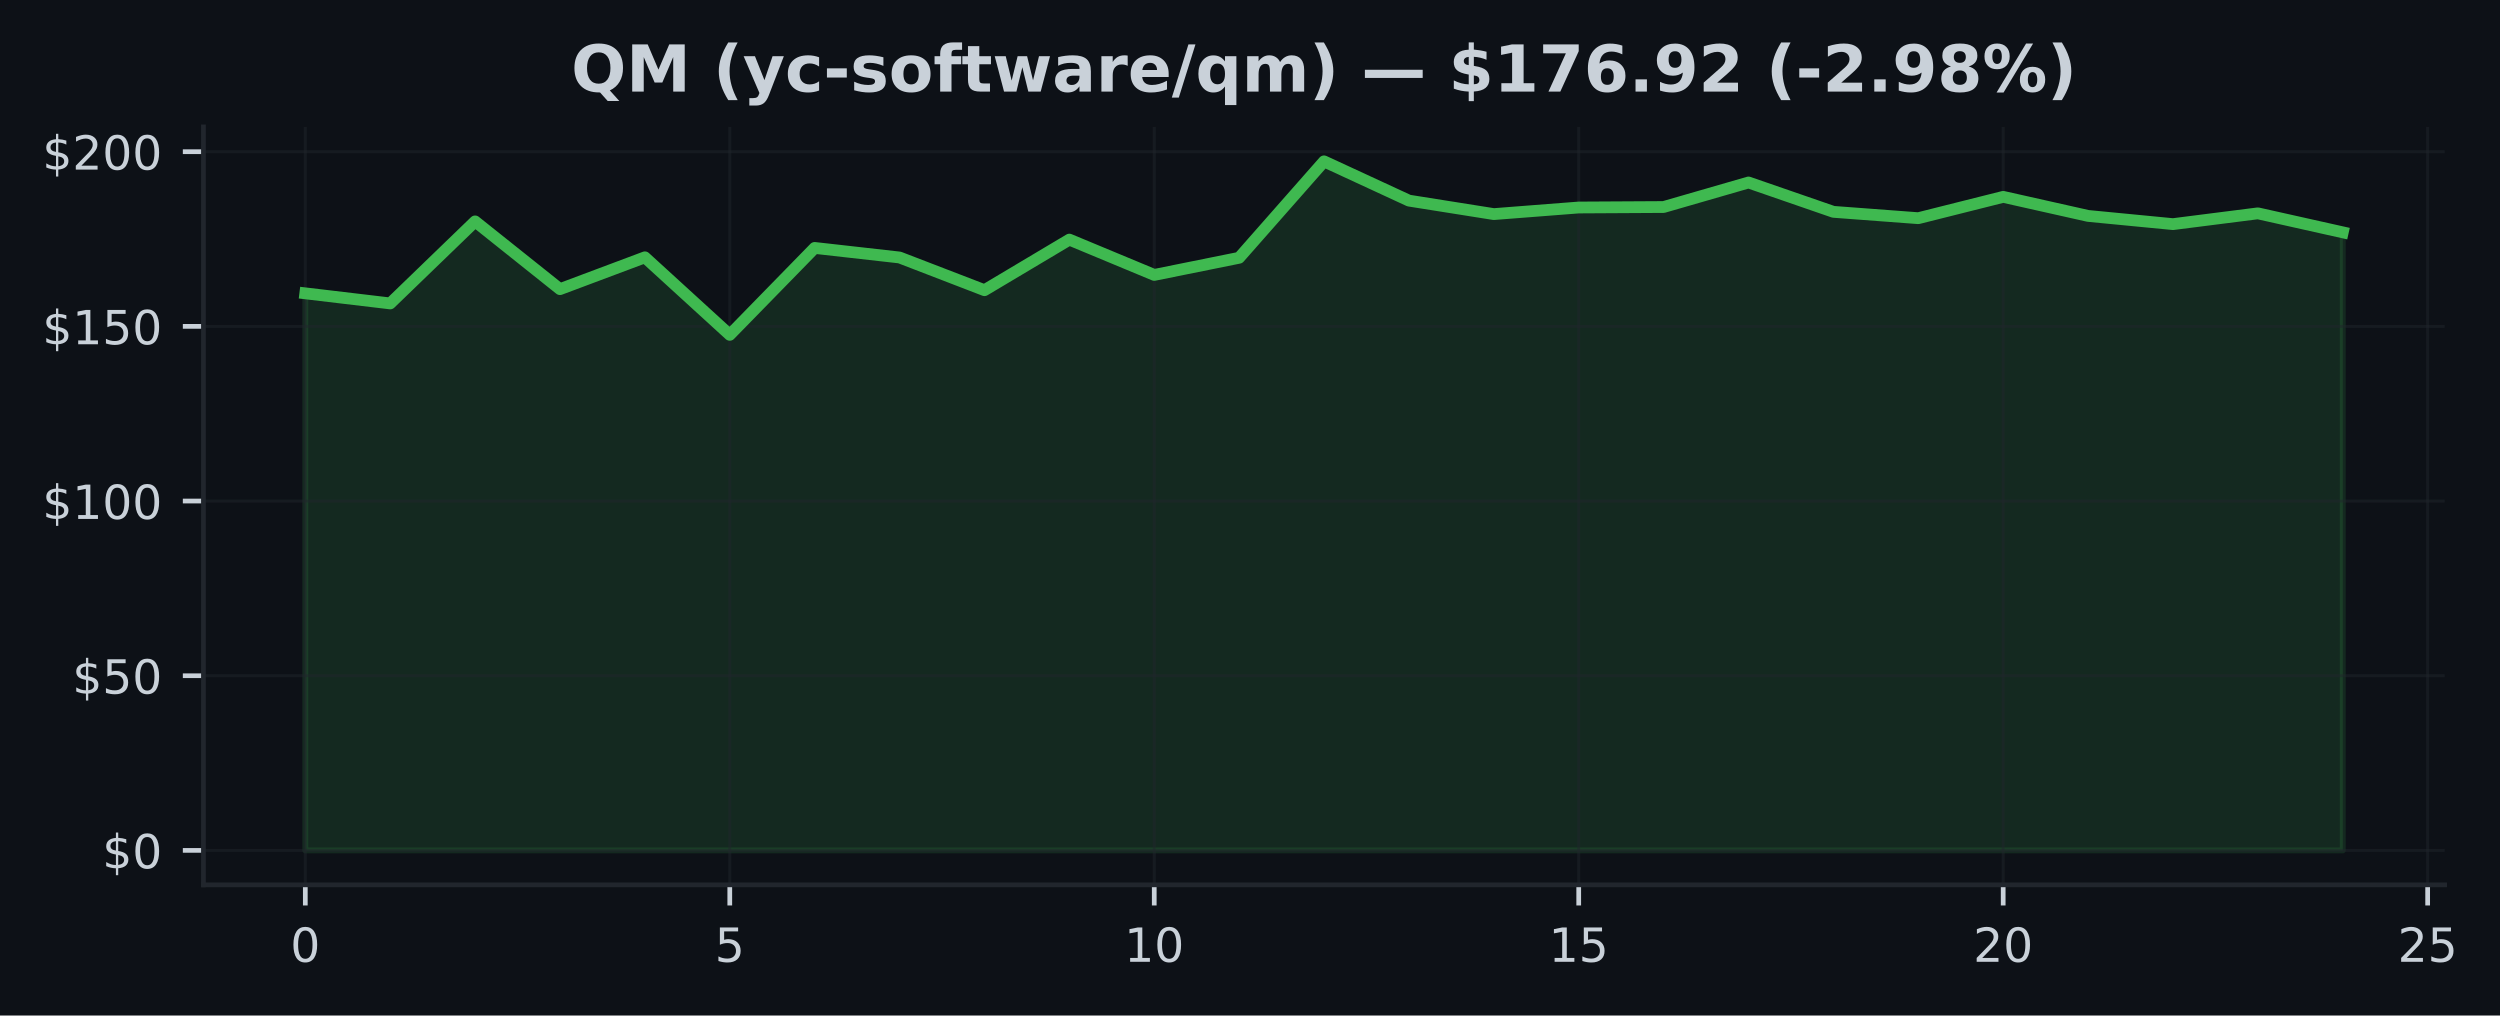
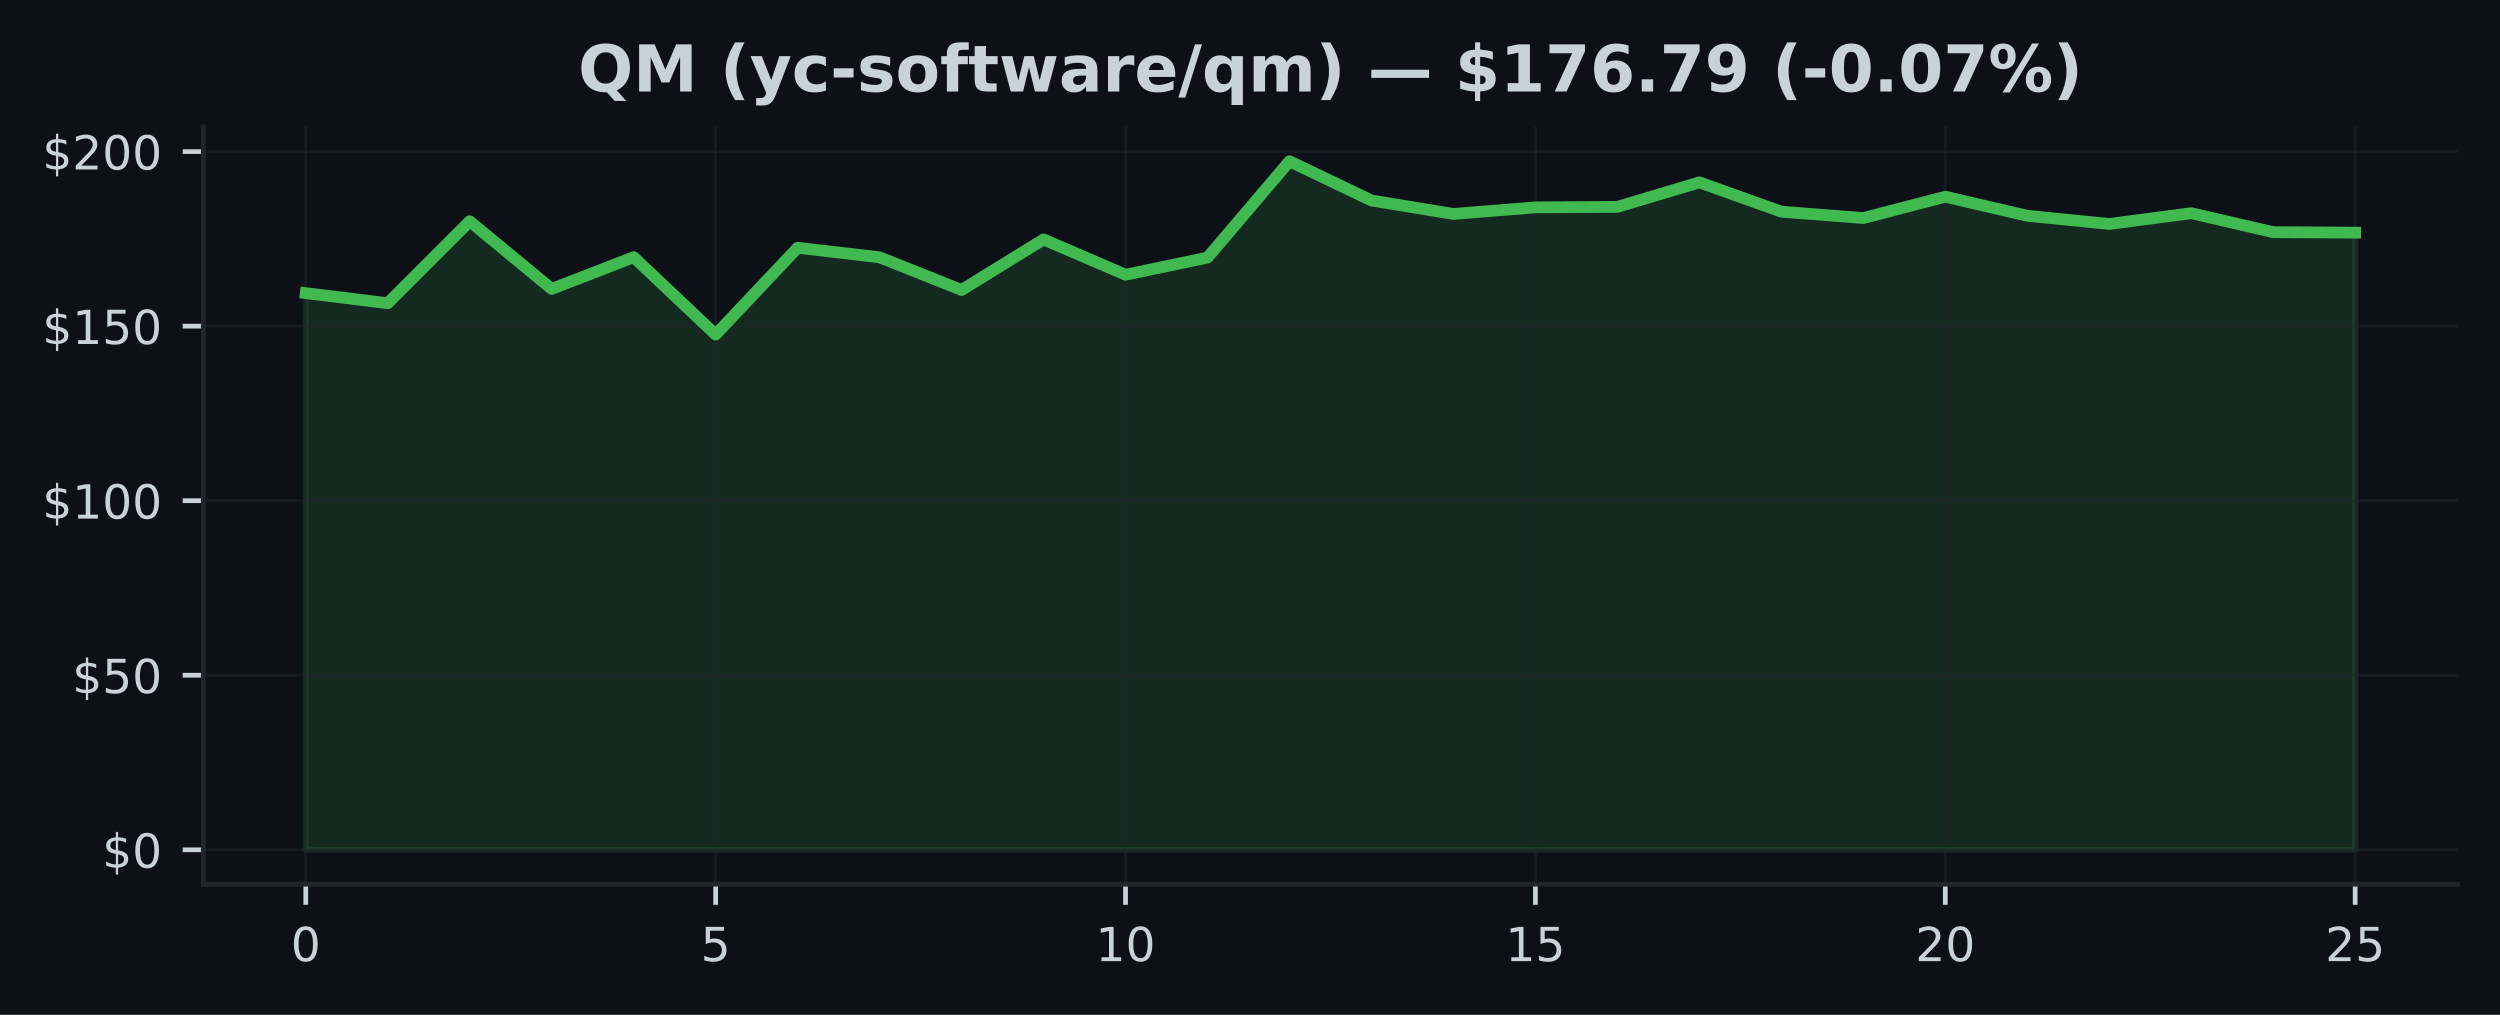
- <svg xmlns="http://www.w3.org/2000/svg" xmlns:xlink="http://www.w3.org/1999/xlink" width="424.702pt" height="172.518pt" viewBox="0 0 424.702 172.518" version="1.1">
+ <svg xmlns="http://www.w3.org/2000/svg" xmlns:xlink="http://www.w3.org/1999/xlink" width="425pt" height="172.518pt" viewBox="0 0 425 172.518" version="1.1">
  <defs>
    <style type="text/css">*{stroke-linejoin: round; stroke-linecap: butt}</style>
  </defs>
  <g id="figure_1">
    <g id="patch_1">
-       <path d="M 0 172.518  L 424.702 172.518  L 424.702 0  L 0 0  z " style="fill: #0d1117" />
+       <path d="M 0 172.518  L 425 172.518  L 425 0  L 0 0  z " style="fill: #0d1117" />
    </g>
    <g id="axes_1">
      <g id="patch_2">
-         <path d="M 34.56 150.318  L 415.296 150.318  L 415.296 21.558  L 34.56 21.558  z " style="fill: #0d1117" />
+         <path d="M 34.56 150.318  L 417.8 150.318  L 417.8 21.558  L 34.56 21.558  z " style="fill: #0d1117" />
      </g>
      <g id="FillBetweenPolyCollection_1">
        <defs>
-           <path id="m75e918661e" d="M 51.866 -28.053  L 51.866 -122.686  L 66.288 -120.971  L 80.71 -134.906  L 95.132 -123.398  L 109.554 -128.805  L 123.975 -115.636  L 138.397 -130.401  L 152.819 -128.775  L 167.241 -123.22  L 181.663 -131.814  L 196.085 -125.814  L 210.506 -128.728  L 224.928 -145.107  L 239.35 -138.437  L 253.772 -136.146  L 268.194 -137.268  L 282.616 -137.351  L 297.037 -141.517  L 311.459 -136.532  L 325.881 -135.452  L 340.303 -139.078  L 354.725 -135.837  L 369.147 -134.443  L 383.568 -136.277  L 397.99 -133.048  L 397.99 -28.053  L 397.99 -28.053  L 383.568 -28.053  L 369.147 -28.053  L 354.725 -28.053  L 340.303 -28.053  L 325.881 -28.053  L 311.459 -28.053  L 297.037 -28.053  L 282.616 -28.053  L 268.194 -28.053  L 253.772 -28.053  L 239.35 -28.053  L 224.928 -28.053  L 210.506 -28.053  L 196.085 -28.053  L 181.663 -28.053  L 167.241 -28.053  L 152.819 -28.053  L 138.397 -28.053  L 123.975 -28.053  L 109.554 -28.053  L 95.132 -28.053  L 80.71 -28.053  L 66.288 -28.053  L 51.866 -28.053  z " style="stroke: #3fb950; stroke-opacity: 0.15" />
+           <path id="m749d98a320" d="M 51.98 -28.053  L 51.98 -122.686  L 65.916 -120.971  L 79.852 -134.906  L 93.788 -123.398  L 107.724 -128.805  L 121.66 -115.636  L 135.596 -130.401  L 149.532 -128.775  L 163.468 -123.22  L 177.404 -131.814  L 191.34 -125.814  L 205.276 -128.728  L 219.212 -145.107  L 233.148 -138.437  L 247.084 -136.146  L 261.02 -137.268  L 274.956 -137.351  L 288.892 -141.517  L 302.828 -136.532  L 316.764 -135.452  L 330.7 -139.078  L 344.636 -135.837  L 358.572 -134.443  L 372.508 -136.277  L 386.444 -133.048  L 400.38 -132.971  L 400.38 -28.053  L 400.38 -28.053  L 386.444 -28.053  L 372.508 -28.053  L 358.572 -28.053  L 344.636 -28.053  L 330.7 -28.053  L 316.764 -28.053  L 302.828 -28.053  L 288.892 -28.053  L 274.956 -28.053  L 261.02 -28.053  L 247.084 -28.053  L 233.148 -28.053  L 219.212 -28.053  L 205.276 -28.053  L 191.34 -28.053  L 177.404 -28.053  L 163.468 -28.053  L 149.532 -28.053  L 135.596 -28.053  L 121.66 -28.053  L 107.724 -28.053  L 93.788 -28.053  L 79.852 -28.053  L 65.916 -28.053  L 51.98 -28.053  z " style="stroke: #3fb950; stroke-opacity: 0.15" />
        </defs>
-         <g clip-path="url(#p416bddcd33)">
-           <use xlink:href="#m75e918661e" x="0" y="172.518" style="fill: #3fb950; fill-opacity: 0.15; stroke: #3fb950; stroke-opacity: 0.15" />
+         <g clip-path="url(#p689648382c)">
+           <use xlink:href="#m749d98a320" x="0" y="172.518" style="fill: #3fb950; fill-opacity: 0.15; stroke: #3fb950; stroke-opacity: 0.15" />
        </g>
      </g>
      <g id="matplotlib.axis_1">
        <g id="xtick_1">
          <g id="line2d_1">
-             <path d="M 51.866 150.318  L 51.866 21.558  " clip-path="url(#p416bddcd33)" style="fill: none; stroke: #21262d; stroke-opacity: 0.5; stroke-width: 0.5; stroke-linecap: square" />
+             <path d="M 51.98 150.318  L 51.98 21.558  " clip-path="url(#p689648382c)" style="fill: none; stroke: #21262d; stroke-opacity: 0.5; stroke-width: 0.5; stroke-linecap: square" />
          </g>
          <g id="line2d_2">
            <defs>
-               <path id="m6776e31668" d="M 0 0  L 0 3.5  " style="stroke: #c9d1d9; stroke-width: 0.8" />
+               <path id="mae6afef031" d="M 0 0  L 0 3.5  " style="stroke: #c9d1d9; stroke-width: 0.8" />
            </defs>
            <g>
-               <use xlink:href="#m6776e31668" x="51.866" y="150.318" style="fill: #c9d1d9; stroke: #c9d1d9; stroke-width: 0.8" />
+               <use xlink:href="#mae6afef031" x="51.98" y="150.318" style="fill: #c9d1d9; stroke: #c9d1d9; stroke-width: 0.8" />
            </g>
          </g>
          <g id="text_1">
-             <g style="fill: #c9d1d9" transform="translate(49.3212 163.3964) scale(0.08 -0.08)">
+             <g style="fill: #c9d1d9" transform="translate(49.435 163.3964) scale(0.08 -0.08)">
              <defs>
                <path id="DejaVuSans-13" d="M 2034 4250  Q 1547 4250 1301 3770  Q 1056 3291 1056 2328  Q 1056 1369 1301 889  Q 1547 409 2034 409  Q 2525 409 2770 889  Q 3016 1369 3016 2328  Q 3016 3291 2770 3770  Q 2525 4250 2034 4250  z M 2034 4750  Q 2819 4750 3233 4129  Q 3647 3509 3647 2328  Q 3647 1150 3233 529  Q 2819 -91 2034 -91  Q 1250 -91 836 529  Q 422 1150 422 2328  Q 422 3509 836 4129  Q 1250 4750 2034 4750  z " transform="scale(0.015625)" />
              </defs>
              <use xlink:href="#DejaVuSans-13" />
            </g>
          </g>
        </g>
        <g id="xtick_2">
          <g id="line2d_3">
-             <path d="M 123.975 150.318  L 123.975 21.558  " clip-path="url(#p416bddcd33)" style="fill: none; stroke: #21262d; stroke-opacity: 0.5; stroke-width: 0.5; stroke-linecap: square" />
+             <path d="M 121.66 150.318  L 121.66 21.558  " clip-path="url(#p689648382c)" style="fill: none; stroke: #21262d; stroke-opacity: 0.5; stroke-width: 0.5; stroke-linecap: square" />
          </g>
          <g id="line2d_4">
            <g>
-               <use xlink:href="#m6776e31668" x="123.975" y="150.318" style="fill: #c9d1d9; stroke: #c9d1d9; stroke-width: 0.8" />
+               <use xlink:href="#mae6afef031" x="121.66" y="150.318" style="fill: #c9d1d9; stroke: #c9d1d9; stroke-width: 0.8" />
            </g>
          </g>
          <g id="text_2">
-             <g style="fill: #c9d1d9" transform="translate(121.4304 163.3964) scale(0.08 -0.08)">
+             <g style="fill: #c9d1d9" transform="translate(119.115 163.3964) scale(0.08 -0.08)">
              <defs>
                <path id="DejaVuSans-18" d="M 691 4666  L 3169 4666  L 3169 4134  L 1269 4134  L 1269 2991  Q 1406 3038 1543 3061  Q 1681 3084 1819 3084  Q 2600 3084 3056 2656  Q 3513 2228 3513 1497  Q 3513 744 3044 326  Q 2575 -91 1722 -91  Q 1428 -91 1123 -41  Q 819 9 494 109  L 494 744  Q 775 591 1075 516  Q 1375 441 1709 441  Q 2250 441 2565 725  Q 2881 1009 2881 1497  Q 2881 1984 2565 2268  Q 2250 2553 1709 2553  Q 1456 2553 1204 2497  Q 953 2441 691 2322  L 691 4666  z " transform="scale(0.015625)" />
              </defs>
              <use xlink:href="#DejaVuSans-18" />
            </g>
          </g>
        </g>
        <g id="xtick_3">
          <g id="line2d_5">
-             <path d="M 196.085 150.318  L 196.085 21.558  " clip-path="url(#p416bddcd33)" style="fill: none; stroke: #21262d; stroke-opacity: 0.5; stroke-width: 0.5; stroke-linecap: square" />
+             <path d="M 191.34 150.318  L 191.34 21.558  " clip-path="url(#p689648382c)" style="fill: none; stroke: #21262d; stroke-opacity: 0.5; stroke-width: 0.5; stroke-linecap: square" />
          </g>
          <g id="line2d_6">
            <g>
-               <use xlink:href="#m6776e31668" x="196.085" y="150.318" style="fill: #c9d1d9; stroke: #c9d1d9; stroke-width: 0.8" />
+               <use xlink:href="#mae6afef031" x="191.34" y="150.318" style="fill: #c9d1d9; stroke: #c9d1d9; stroke-width: 0.8" />
            </g>
          </g>
          <g id="text_3">
-             <g style="fill: #c9d1d9" transform="translate(190.9945 163.3964) scale(0.08 -0.08)">
+             <g style="fill: #c9d1d9" transform="translate(186.25 163.3964) scale(0.08 -0.08)">
              <defs>
                <path id="DejaVuSans-14" d="M 794 531  L 1825 531  L 1825 4091  L 703 3866  L 703 4441  L 1819 4666  L 2450 4666  L 2450 531  L 3481 531  L 3481 0  L 794 0  L 794 531  z " transform="scale(0.015625)" />
              </defs>
              <use xlink:href="#DejaVuSans-14" />
              <use xlink:href="#DejaVuSans-13" transform="translate(63.625 0)" />
            </g>
          </g>
        </g>
        <g id="xtick_4">
          <g id="line2d_7">
-             <path d="M 268.194 150.318  L 268.194 21.558  " clip-path="url(#p416bddcd33)" style="fill: none; stroke: #21262d; stroke-opacity: 0.5; stroke-width: 0.5; stroke-linecap: square" />
+             <path d="M 261.02 150.318  L 261.02 21.558  " clip-path="url(#p689648382c)" style="fill: none; stroke: #21262d; stroke-opacity: 0.5; stroke-width: 0.5; stroke-linecap: square" />
          </g>
          <g id="line2d_8">
            <g>
-               <use xlink:href="#m6776e31668" x="268.194" y="150.318" style="fill: #c9d1d9; stroke: #c9d1d9; stroke-width: 0.8" />
+               <use xlink:href="#mae6afef031" x="261.02" y="150.318" style="fill: #c9d1d9; stroke: #c9d1d9; stroke-width: 0.8" />
            </g>
          </g>
          <g id="text_4">
-             <g style="fill: #c9d1d9" transform="translate(263.1037 163.3964) scale(0.08 -0.08)">
+             <g style="fill: #c9d1d9" transform="translate(255.93 163.3964) scale(0.08 -0.08)">
              <use xlink:href="#DejaVuSans-14" />
              <use xlink:href="#DejaVuSans-18" transform="translate(63.625 0)" />
            </g>
          </g>
        </g>
        <g id="xtick_5">
          <g id="line2d_9">
-             <path d="M 340.303 150.318  L 340.303 21.558  " clip-path="url(#p416bddcd33)" style="fill: none; stroke: #21262d; stroke-opacity: 0.5; stroke-width: 0.5; stroke-linecap: square" />
+             <path d="M 330.7 150.318  L 330.7 21.558  " clip-path="url(#p689648382c)" style="fill: none; stroke: #21262d; stroke-opacity: 0.5; stroke-width: 0.5; stroke-linecap: square" />
          </g>
          <g id="line2d_10">
            <g>
-               <use xlink:href="#m6776e31668" x="340.303" y="150.318" style="fill: #c9d1d9; stroke: #c9d1d9; stroke-width: 0.8" />
+               <use xlink:href="#mae6afef031" x="330.7" y="150.318" style="fill: #c9d1d9; stroke: #c9d1d9; stroke-width: 0.8" />
            </g>
          </g>
          <g id="text_5">
-             <g style="fill: #c9d1d9" transform="translate(335.2128 163.3964) scale(0.08 -0.08)">
+             <g style="fill: #c9d1d9" transform="translate(325.61 163.3964) scale(0.08 -0.08)">
              <defs>
                <path id="DejaVuSans-15" d="M 1228 531  L 3431 531  L 3431 0  L 469 0  L 469 531  Q 828 903 1448 1529  Q 2069 2156 2228 2338  Q 2531 2678 2651 2914  Q 2772 3150 2772 3378  Q 2772 3750 2511 3984  Q 2250 4219 1831 4219  Q 1534 4219 1204 4116  Q 875 4013 500 3803  L 500 4441  Q 881 4594 1212 4672  Q 1544 4750 1819 4750  Q 2544 4750 2975 4387  Q 3406 4025 3406 3419  Q 3406 3131 3298 2873  Q 3191 2616 2906 2266  Q 2828 2175 2409 1742  Q 1991 1309 1228 531  z " transform="scale(0.015625)" />
              </defs>
              <use xlink:href="#DejaVuSans-15" />
              <use xlink:href="#DejaVuSans-13" transform="translate(63.625 0)" />
            </g>
          </g>
        </g>
        <g id="xtick_6">
          <g id="line2d_11">
-             <path d="M 412.412 150.318  L 412.412 21.558  " clip-path="url(#p416bddcd33)" style="fill: none; stroke: #21262d; stroke-opacity: 0.5; stroke-width: 0.5; stroke-linecap: square" />
+             <path d="M 400.38 150.318  L 400.38 21.558  " clip-path="url(#p689648382c)" style="fill: none; stroke: #21262d; stroke-opacity: 0.5; stroke-width: 0.5; stroke-linecap: square" />
          </g>
          <g id="line2d_12">
            <g>
-               <use xlink:href="#m6776e31668" x="412.412" y="150.318" style="fill: #c9d1d9; stroke: #c9d1d9; stroke-width: 0.8" />
+               <use xlink:href="#mae6afef031" x="400.38" y="150.318" style="fill: #c9d1d9; stroke: #c9d1d9; stroke-width: 0.8" />
            </g>
          </g>
          <g id="text_6">
-             <g style="fill: #c9d1d9" transform="translate(407.322 163.3964) scale(0.08 -0.08)">
+             <g style="fill: #c9d1d9" transform="translate(395.29 163.3964) scale(0.08 -0.08)">
              <use xlink:href="#DejaVuSans-15" />
              <use xlink:href="#DejaVuSans-18" transform="translate(63.625 0)" />
            </g>
          </g>
        </g>
      </g>
      <g id="matplotlib.axis_2">
        <g id="ytick_1">
          <g id="line2d_13">
-             <path d="M 34.56 144.466  L 415.296 144.466  " clip-path="url(#p416bddcd33)" style="fill: none; stroke: #21262d; stroke-opacity: 0.5; stroke-width: 0.5; stroke-linecap: square" />
+             <path d="M 34.56 144.466  L 417.8 144.466  " clip-path="url(#p689648382c)" style="fill: none; stroke: #21262d; stroke-opacity: 0.5; stroke-width: 0.5; stroke-linecap: square" />
          </g>
          <g id="line2d_14">
            <defs>
-               <path id="m0f55dbd347" d="M 0 0  L -3.5 0  " style="stroke: #c9d1d9; stroke-width: 0.8" />
+               <path id="md800383f42" d="M 0 0  L -3.5 0  " style="stroke: #c9d1d9; stroke-width: 0.8" />
            </defs>
            <g>
-               <use xlink:href="#m0f55dbd347" x="34.56" y="144.466" style="fill: #c9d1d9; stroke: #c9d1d9; stroke-width: 0.8" />
+               <use xlink:href="#md800383f42" x="34.56" y="144.466" style="fill: #c9d1d9; stroke: #c9d1d9; stroke-width: 0.8" />
            </g>
          </g>
          <g id="text_7">
            <g style="fill: #c9d1d9" transform="translate(17.38 147.5049) scale(0.08 -0.08)">
              <defs>
                <path id="DejaVuSans-7" d="M 2163 -941  L 1850 -941  L 1847 0  Q 1519 6 1191 76  Q 863 147 531 288  L 531 850  Q 850 650 1176 548  Q 1503 447 1850 444  L 1850 1869  Q 1159 1981 845 2250  Q 531 2519 531 2988  Q 531 3497 872 3790  Q 1213 4084 1850 4128  L 1850 4863  L 2163 4863  L 2163 4138  Q 2453 4125 2725 4076  Q 2997 4028 3256 3944  L 3256 3397  Q 2997 3528 2723 3600  Q 2450 3672 2163 3684  L 2163 2350  Q 2872 2241 3206 1959  Q 3541 1678 3541 1191  Q 3541 663 3186 358  Q 2831 53 2163 6  L 2163 -941  z M 1850 2406  L 1850 3688  Q 1488 3647 1297 3481  Q 1106 3316 1106 3041  Q 1106 2772 1282 2622  Q 1459 2472 1850 2406  z M 2163 1806  L 2163 453  Q 2559 506 2761 678  Q 2963 850 2963 1131  Q 2963 1406 2770 1568  Q 2578 1731 2163 1806  z " transform="scale(0.015625)" />
              </defs>
              <use xlink:href="#DejaVuSans-7" />
              <use xlink:href="#DejaVuSans-13" transform="translate(63.625 0)" />
            </g>
          </g>
        </g>
        <g id="ytick_2">
          <g id="line2d_15">
-             <path d="M 34.56 114.792  L 415.296 114.792  " clip-path="url(#p416bddcd33)" style="fill: none; stroke: #21262d; stroke-opacity: 0.5; stroke-width: 0.5; stroke-linecap: square" />
+             <path d="M 34.56 114.792  L 417.8 114.792  " clip-path="url(#p689648382c)" style="fill: none; stroke: #21262d; stroke-opacity: 0.5; stroke-width: 0.5; stroke-linecap: square" />
          </g>
          <g id="line2d_16">
            <g>
-               <use xlink:href="#m0f55dbd347" x="34.56" y="114.792" style="fill: #c9d1d9; stroke: #c9d1d9; stroke-width: 0.8" />
+               <use xlink:href="#md800383f42" x="34.56" y="114.792" style="fill: #c9d1d9; stroke: #c9d1d9; stroke-width: 0.8" />
            </g>
          </g>
          <g id="text_8">
            <g style="fill: #c9d1d9" transform="translate(12.29 117.8318) scale(0.08 -0.08)">
              <use xlink:href="#DejaVuSans-7" />
              <use xlink:href="#DejaVuSans-18" transform="translate(63.625 0)" />
              <use xlink:href="#DejaVuSans-13" transform="translate(127.25 0)" />
            </g>
          </g>
        </g>
        <g id="ytick_3">
          <g id="line2d_17">
-             <path d="M 34.56 85.119  L 415.296 85.119  " clip-path="url(#p416bddcd33)" style="fill: none; stroke: #21262d; stroke-opacity: 0.5; stroke-width: 0.5; stroke-linecap: square" />
+             <path d="M 34.56 85.119  L 417.8 85.119  " clip-path="url(#p689648382c)" style="fill: none; stroke: #21262d; stroke-opacity: 0.5; stroke-width: 0.5; stroke-linecap: square" />
          </g>
          <g id="line2d_18">
            <g>
-               <use xlink:href="#m0f55dbd347" x="34.56" y="85.119" style="fill: #c9d1d9; stroke: #c9d1d9; stroke-width: 0.8" />
+               <use xlink:href="#md800383f42" x="34.56" y="85.119" style="fill: #c9d1d9; stroke: #c9d1d9; stroke-width: 0.8" />
            </g>
          </g>
          <g id="text_9">
            <g style="fill: #c9d1d9" transform="translate(7.2 88.15868) scale(0.08 -0.08)">
              <use xlink:href="#DejaVuSans-7" />
              <use xlink:href="#DejaVuSans-14" transform="translate(63.625 0)" />
              <use xlink:href="#DejaVuSans-13" transform="translate(127.25 0)" />
              <use xlink:href="#DejaVuSans-13" transform="translate(190.875 0)" />
            </g>
          </g>
        </g>
        <g id="ytick_4">
          <g id="line2d_19">
-             <path d="M 34.56 55.446  L 415.296 55.446  " clip-path="url(#p416bddcd33)" style="fill: none; stroke: #21262d; stroke-opacity: 0.5; stroke-width: 0.5; stroke-linecap: square" />
+             <path d="M 34.56 55.446  L 417.8 55.446  " clip-path="url(#p689648382c)" style="fill: none; stroke: #21262d; stroke-opacity: 0.5; stroke-width: 0.5; stroke-linecap: square" />
          </g>
          <g id="line2d_20">
            <g>
-               <use xlink:href="#m0f55dbd347" x="34.56" y="55.446" style="fill: #c9d1d9; stroke: #c9d1d9; stroke-width: 0.8" />
+               <use xlink:href="#md800383f42" x="34.56" y="55.446" style="fill: #c9d1d9; stroke: #c9d1d9; stroke-width: 0.8" />
            </g>
          </g>
          <g id="text_10">
            <g style="fill: #c9d1d9" transform="translate(7.2 58.48555) scale(0.08 -0.08)">
              <use xlink:href="#DejaVuSans-7" />
              <use xlink:href="#DejaVuSans-14" transform="translate(63.625 0)" />
              <use xlink:href="#DejaVuSans-18" transform="translate(127.25 0)" />
              <use xlink:href="#DejaVuSans-13" transform="translate(190.875 0)" />
            </g>
          </g>
        </g>
        <g id="ytick_5">
          <g id="line2d_21">
-             <path d="M 34.56 25.773  L 415.296 25.773  " clip-path="url(#p416bddcd33)" style="fill: none; stroke: #21262d; stroke-opacity: 0.5; stroke-width: 0.5; stroke-linecap: square" />
+             <path d="M 34.56 25.773  L 417.8 25.773  " clip-path="url(#p689648382c)" style="fill: none; stroke: #21262d; stroke-opacity: 0.5; stroke-width: 0.5; stroke-linecap: square" />
          </g>
          <g id="line2d_22">
            <g>
-               <use xlink:href="#m0f55dbd347" x="34.56" y="25.773" style="fill: #c9d1d9; stroke: #c9d1d9; stroke-width: 0.8" />
+               <use xlink:href="#md800383f42" x="34.56" y="25.773" style="fill: #c9d1d9; stroke: #c9d1d9; stroke-width: 0.8" />
            </g>
          </g>
          <g id="text_11">
            <g style="fill: #c9d1d9" transform="translate(7.2 28.81243) scale(0.08 -0.08)">
              <use xlink:href="#DejaVuSans-7" />
              <use xlink:href="#DejaVuSans-15" transform="translate(63.625 0)" />
              <use xlink:href="#DejaVuSans-13" transform="translate(127.25 0)" />
              <use xlink:href="#DejaVuSans-13" transform="translate(190.875 0)" />
            </g>
          </g>
        </g>
      </g>
      <g id="line2d_23">
-         <path d="M 51.866 49.832  L 66.288 51.547  L 80.71 37.613  L 95.132 49.12  L 109.554 43.713  L 123.975 56.882  L 138.397 42.117  L 152.819 43.743  L 167.241 49.298  L 181.663 40.705  L 196.085 46.704  L 210.506 43.791  L 224.928 27.411  L 239.35 34.082  L 253.772 36.372  L 268.194 35.251  L 282.616 35.168  L 297.037 31.001  L 311.459 35.987  L 325.881 37.067  L 340.303 33.441  L 354.725 36.681  L 369.147 38.076  L 383.568 36.242  L 397.99 39.47  " clip-path="url(#p416bddcd33)" style="fill: none; stroke: #3fb950; stroke-width: 2; stroke-linecap: square" />
+         <path d="M 51.98 49.832  L 65.916 51.547  L 79.852 37.613  L 93.788 49.12  L 107.724 43.713  L 121.66 56.882  L 135.596 42.117  L 149.532 43.743  L 163.468 49.298  L 177.404 40.705  L 191.34 46.704  L 205.276 43.791  L 219.212 27.411  L 233.148 34.082  L 247.084 36.372  L 261.02 35.251  L 274.956 35.168  L 288.892 31.001  L 302.828 35.987  L 316.764 37.067  L 330.7 33.441  L 344.636 36.681  L 358.572 38.076  L 372.508 36.242  L 386.444 39.47  L 400.38 39.547  " clip-path="url(#p689648382c)" style="fill: none; stroke: #3fb950; stroke-width: 2; stroke-linecap: square" />
      </g>
      <g id="patch_3">
        <path d="M 34.56 150.318  L 34.56 21.558  " style="fill: none; stroke: #21262d; stroke-width: 0.8; stroke-linejoin: miter; stroke-linecap: square" />
      </g>
      <g id="patch_4">
-         <path d="M 34.56 150.318  L 415.296 150.318  " style="fill: none; stroke: #21262d; stroke-width: 0.8; stroke-linejoin: miter; stroke-linecap: square" />
+         <path d="M 34.56 150.318  L 417.8 150.318  " style="fill: none; stroke: #21262d; stroke-width: 0.8; stroke-linejoin: miter; stroke-linecap: square" />
      </g>
      <g id="text_12">
-         <g style="fill: #c9d1d9" transform="translate(97.03771 15.55828) scale(0.11 -0.11)">
+         <g style="fill: #c9d1d9" transform="translate(98.28953 15.55828) scale(0.11 -0.11)">
          <defs>
            <path id="DejaVuSans-Bold-34" d="M 2847 -84  L 2753 -84  Q 1600 -84 959 553  Q 319 1191 319 2328  Q 319 3463 958 4106  Q 1597 4750 2719 4750  Q 3853 4750 4486 4112  Q 5119 3475 5119 2328  Q 5119 1541 4783 972  Q 4447 403 3816 116  L 4756 -934  L 3609 -934  L 2847 -84  z M 2719 3878  Q 2169 3878 1866 3472  Q 1563 3066 1563 2328  Q 1563 1578 1859 1179  Q 2156 781 2719 781  Q 3272 781 3575 1187  Q 3878 1594 3878 2328  Q 3878 3066 3575 3472  Q 3272 3878 2719 3878  z " transform="scale(0.015625)" />
            <path id="DejaVuSans-Bold-30" d="M 588 4666  L 2119 4666  L 3181 2169  L 4250 4666  L 5778 4666  L 5778 0  L 4641 0  L 4641 3413  L 3566 897  L 2803 897  L 1728 3413  L 1728 0  L 588 0  L 588 4666  z " transform="scale(0.015625)" />
            <path id="DejaVuSans-Bold-3" transform="scale(0.015625)" />
            <path id="DejaVuSans-Bold-b" d="M 2413 -844  L 1484 -844  Q 1006 -72 778 623  Q 550 1319 550 2003  Q 550 2688 779 3389  Q 1009 4091 1484 4856  L 2413 4856  Q 2013 4116 1813 3408  Q 1613 2700 1613 2009  Q 1613 1319 1811 609  Q 2009 -100 2413 -844  z " transform="scale(0.015625)" />
            <path id="DejaVuSans-Bold-5c" d="M 78 3500  L 1197 3500  L 2138 1125  L 2938 3500  L 4056 3500  L 2584 -331  Q 2363 -916 2067 -1148  Q 1772 -1381 1288 -1381  L 641 -1381  L 641 -647  L 991 -647  Q 1275 -647 1404 -556  Q 1534 -466 1606 -231  L 1638 -134  L 78 3500  z " transform="scale(0.015625)" />
            <path id="DejaVuSans-Bold-46" d="M 3366 3391  L 3366 2478  Q 3138 2634 2908 2709  Q 2678 2784 2431 2784  Q 1963 2784 1702 2511  Q 1441 2238 1441 1747  Q 1441 1256 1702 982  Q 1963 709 2431 709  Q 2694 709 2930 787  Q 3166 866 3366 1019  L 3366 103  Q 3103 6 2833 -42  Q 2563 -91 2291 -91  Q 1344 -91 809 395  Q 275 881 275 1747  Q 275 2613 809 3098  Q 1344 3584 2291 3584  Q 2566 3584 2833 3536  Q 3100 3488 3366 3391  z " transform="scale(0.015625)" />
            <path id="DejaVuSans-Bold-10" d="M 347 2297  L 2309 2297  L 2309 1388  L 347 1388  L 347 2297  z " transform="scale(0.015625)" />
            <path id="DejaVuSans-Bold-56" d="M 3272 3391  L 3272 2541  Q 2913 2691 2578 2766  Q 2244 2841 1947 2841  Q 1628 2841 1473 2761  Q 1319 2681 1319 2516  Q 1319 2381 1436 2309  Q 1553 2238 1856 2203  L 2053 2175  Q 2913 2066 3209 1816  Q 3506 1566 3506 1031  Q 3506 472 3093 190  Q 2681 -91 1863 -91  Q 1516 -91 1145 -36  Q 775 19 384 128  L 384 978  Q 719 816 1070 734  Q 1422 653 1784 653  Q 2113 653 2278 743  Q 2444 834 2444 1013  Q 2444 1163 2330 1236  Q 2216 1309 1875 1350  L 1678 1375  Q 931 1469 631 1722  Q 331 1975 331 2491  Q 331 3047 712 3315  Q 1094 3584 1881 3584  Q 2191 3584 2531 3537  Q 2872 3491 3272 3391  z " transform="scale(0.015625)" />
            <path id="DejaVuSans-Bold-52" d="M 2203 2784  Q 1831 2784 1636 2517  Q 1441 2250 1441 1747  Q 1441 1244 1636 976  Q 1831 709 2203 709  Q 2569 709 2762 976  Q 2956 1244 2956 1747  Q 2956 2250 2762 2517  Q 2569 2784 2203 2784  z M 2203 3584  Q 3106 3584 3614 3096  Q 4122 2609 4122 1747  Q 4122 884 3614 396  Q 3106 -91 2203 -91  Q 1297 -91 786 396  Q 275 884 275 1747  Q 275 2609 786 3096  Q 1297 3584 2203 3584  z " transform="scale(0.015625)" />
            <path id="DejaVuSans-Bold-49" d="M 2841 4863  L 2841 4128  L 2222 4128  Q 1984 4128 1890 4042  Q 1797 3956 1797 3744  L 1797 3500  L 2753 3500  L 2753 2700  L 1797 2700  L 1797 0  L 678 0  L 678 2700  L 122 2700  L 122 3500  L 678 3500  L 678 3744  Q 678 4316 997 4589  Q 1316 4863 1984 4863  L 2841 4863  z " transform="scale(0.015625)" />
            <path id="DejaVuSans-Bold-57" d="M 1759 4494  L 1759 3500  L 2913 3500  L 2913 2700  L 1759 2700  L 1759 1216  Q 1759 972 1856 886  Q 1953 800 2241 800  L 2816 800  L 2816 0  L 1856 0  Q 1194 0 917 276  Q 641 553 641 1216  L 641 2700  L 84 2700  L 84 3500  L 641 3500  L 641 4494  L 1759 4494  z " transform="scale(0.015625)" />
            <path id="DejaVuSans-Bold-5a" d="M 225 3500  L 1313 3500  L 1900 1088  L 2491 3500  L 3425 3500  L 4013 1113  L 4603 3500  L 5691 3500  L 4769 0  L 3547 0  L 2956 2406  L 2369 0  L 1147 0  L 225 3500  z " transform="scale(0.015625)" />
            <path id="DejaVuSans-Bold-44" d="M 2106 1575  Q 1756 1575 1579 1456  Q 1403 1338 1403 1106  Q 1403 894 1545 773  Q 1688 653 1941 653  Q 2256 653 2472 879  Q 2688 1106 2688 1447  L 2688 1575  L 2106 1575  z M 3816 1997  L 3816 0  L 2688 0  L 2688 519  Q 2463 200 2181 54  Q 1900 -91 1497 -91  Q 953 -91 614 226  Q 275 544 275 1050  Q 275 1666 698 1953  Q 1122 2241 2028 2241  L 2688 2241  L 2688 2328  Q 2688 2594 2478 2717  Q 2269 2841 1825 2841  Q 1466 2841 1156 2769  Q 847 2697 581 2553  L 581 3406  Q 941 3494 1303 3539  Q 1666 3584 2028 3584  Q 2975 3584 3395 3211  Q 3816 2838 3816 1997  z " transform="scale(0.015625)" />
            <path id="DejaVuSans-Bold-55" d="M 3138 2547  Q 2991 2616 2845 2648  Q 2700 2681 2553 2681  Q 2122 2681 1889 2404  Q 1656 2128 1656 1613  L 1656 0  L 538 0  L 538 3500  L 1656 3500  L 1656 2925  Q 1872 3269 2151 3426  Q 2431 3584 2822 3584  Q 2878 3584 2943 3579  Q 3009 3575 3134 3559  L 3138 2547  z " transform="scale(0.015625)" />
            <path id="DejaVuSans-Bold-48" d="M 4031 1759  L 4031 1441  L 1416 1441  Q 1456 1047 1700 850  Q 1944 653 2381 653  Q 2734 653 3104 758  Q 3475 863 3866 1075  L 3866 213  Q 3469 63 3072 -14  Q 2675 -91 2278 -91  Q 1328 -91 801 392  Q 275 875 275 1747  Q 275 2603 792 3093  Q 1309 3584 2216 3584  Q 3041 3584 3536 3087  Q 4031 2591 4031 1759  z M 2881 2131  Q 2881 2450 2695 2645  Q 2509 2841 2209 2841  Q 1884 2841 1681 2658  Q 1478 2475 1428 2131  L 2881 2131  z " transform="scale(0.015625)" />
            <path id="DejaVuSans-Bold-12" d="M 1644 4666  L 2338 4666  L 691 -594  L 0 -594  L 1644 4666  z " transform="scale(0.015625)" />
            <path id="DejaVuSans-Bold-54" d="M 2181 2772  Q 1825 2772 1636 2509  Q 1447 2247 1447 1747  Q 1447 1247 1636 984  Q 1825 722 2181 722  Q 2541 722 2730 984  Q 2919 1247 2919 1747  Q 2919 2247 2730 2509  Q 2541 2772 2181 2772  z M 2919 506  Q 2688 197 2409 53  Q 2131 -91 1766 -91  Q 1119 -91 703 423  Q 288 938 288 1747  Q 288 2556 703 3067  Q 1119 3578 1766 3578  Q 2131 3578 2409 3434  Q 2688 3291 2919 2981  L 2919 3500  L 4044 3500  L 4044 -1331  L 2919 -1331  L 2919 506  z " transform="scale(0.015625)" />
            <path id="DejaVuSans-Bold-50" d="M 3781 2919  Q 3994 3244 4286 3414  Q 4578 3584 4928 3584  Q 5531 3584 5847 3212  Q 6163 2841 6163 2131  L 6163 0  L 5038 0  L 5038 1825  Q 5041 1866 5042 1909  Q 5044 1953 5044 2034  Q 5044 2406 4934 2573  Q 4825 2741 4581 2741  Q 4263 2741 4089 2478  Q 3916 2216 3909 1719  L 3909 0  L 2784 0  L 2784 1825  Q 2784 2406 2684 2573  Q 2584 2741 2328 2741  Q 2006 2741 1831 2477  Q 1656 2213 1656 1722  L 1656 0  L 531 0  L 531 3500  L 1656 3500  L 1656 2988  Q 1863 3284 2130 3434  Q 2397 3584 2719 3584  Q 3081 3584 3359 3409  Q 3638 3234 3781 2919  z " transform="scale(0.015625)" />
            <path id="DejaVuSans-Bold-c" d="M 513 -844  Q 913 -100 1113 609  Q 1313 1319 1313 2009  Q 1313 2700 1113 3408  Q 913 4116 513 4856  L 1441 4856  Q 1916 4091 2145 3389  Q 2375 2688 2375 2003  Q 2375 1319 2147 623  Q 1919 -72 1441 -844  L 513 -844  z " transform="scale(0.015625)" />
            <path id="DejaVuSans-Bold-af6" d="M 344 2156  L 6056 2156  L 6056 1350  L 344 1350  L 344 2156  z " transform="scale(0.015625)" />
            <path id="DejaVuSans-Bold-7" d="M 2484 -941  L 1978 -941  L 1975 0  Q 1584 16 1218 87  Q 853 159 506 288  L 506 1106  Q 866 922 1233 823  Q 1600 725 1978 713  L 1978 1684  L 1875 1703  Q 1128 1834 814 2115  Q 500 2397 500 2925  Q 500 3484 883 3798  Q 1266 4113 1975 4141  L 1978 4863  L 2484 4863  L 2484 4153  Q 2797 4128 3109 4075  Q 3422 4022 3738 3938  L 3738 3144  Q 3425 3275 3112 3348  Q 2800 3422 2484 3438  L 2484 2541  L 2584 2522  Q 3378 2397 3698 2105  Q 4019 1813 4019 1241  Q 4019 666 3637 358  Q 3256 50 2484 6  L 2484 -941  z M 1978 2613  L 1978 3428  Q 1756 3416 1623 3308  Q 1491 3200 1491 3034  Q 1491 2850 1612 2745  Q 1734 2641 1978 2613  z M 2484 1594  L 2484 725  Q 2756 728 2892 831  Q 3028 934 3028 1141  Q 3028 1353 2903 1458  Q 2778 1563 2484 1594  z " transform="scale(0.015625)" />
            <path id="DejaVuSans-Bold-14" d="M 750 831  L 1813 831  L 1813 3847  L 722 3622  L 722 4441  L 1806 4666  L 2950 4666  L 2950 831  L 4013 831  L 4013 0  L 750 0  L 750 831  z " transform="scale(0.015625)" />
            <path id="DejaVuSans-Bold-1a" d="M 428 4666  L 3944 4666  L 3944 3988  L 2125 0  L 953 0  L 2675 3781  L 428 3781  L 428 4666  z " transform="scale(0.015625)" />
            <path id="DejaVuSans-Bold-19" d="M 2316 2303  Q 2000 2303 1842 2098  Q 1684 1894 1684 1484  Q 1684 1075 1842 870  Q 2000 666 2316 666  Q 2634 666 2792 870  Q 2950 1075 2950 1484  Q 2950 1894 2792 2098  Q 2634 2303 2316 2303  z M 3803 4544  L 3803 3681  Q 3506 3822 3243 3889  Q 2981 3956 2731 3956  Q 2194 3956 1894 3657  Q 1594 3359 1544 2772  Q 1750 2925 1990 3001  Q 2231 3078 2516 3078  Q 3231 3078 3670 2659  Q 4109 2241 4109 1563  Q 4109 813 3618 361  Q 3128 -91 2303 -91  Q 1394 -91 895 523  Q 397 1138 397 2266  Q 397 3422 980 4083  Q 1563 4744 2578 4744  Q 2900 4744 3203 4694  Q 3506 4644 3803 4544  z " transform="scale(0.015625)" />
            <path id="DejaVuSans-Bold-11" d="M 653 1209  L 1778 1209  L 1778 0  L 653 0  L 653 1209  z " transform="scale(0.015625)" />
            <path id="DejaVuSans-Bold-1c" d="M 641 103  L 641 966  Q 928 831 1190 764  Q 1453 697 1709 697  Q 2247 697 2547 995  Q 2847 1294 2900 1881  Q 2688 1725 2447 1647  Q 2206 1569 1925 1569  Q 1209 1569 770 1986  Q 331 2403 331 3084  Q 331 3838 820 4291  Q 1309 4744 2131 4744  Q 3044 4744 3544 4128  Q 4044 3513 4044 2388  Q 4044 1231 3459 570  Q 2875 -91 1856 -91  Q 1528 -91 1228 -42  Q 928 6 641 103  z M 2125 2350  Q 2441 2350 2600 2554  Q 2759 2759 2759 3169  Q 2759 3575 2600 3781  Q 2441 3988 2125 3988  Q 1809 3988 1650 3781  Q 1491 3575 1491 3169  Q 1491 2759 1650 2554  Q 1809 2350 2125 2350  z " transform="scale(0.015625)" />
-             <path id="DejaVuSans-Bold-15" d="M 1844 884  L 3897 884  L 3897 0  L 506 0  L 506 884  L 2209 2388  Q 2438 2594 2547 2791  Q 2656 2988 2656 3200  Q 2656 3528 2436 3728  Q 2216 3928 1850 3928  Q 1569 3928 1234 3808  Q 900 3688 519 3450  L 519 4475  Q 925 4609 1322 4679  Q 1719 4750 2100 4750  Q 2938 4750 3402 4381  Q 3866 4013 3866 3353  Q 3866 2972 3669 2642  Q 3472 2313 2841 1759  L 1844 884  z " transform="scale(0.015625)" />
-             <path id="DejaVuSans-Bold-1b" d="M 2228 2088  Q 1891 2088 1709 1903  Q 1528 1719 1528 1375  Q 1528 1031 1709 848  Q 1891 666 2228 666  Q 2563 666 2741 848  Q 2919 1031 2919 1375  Q 2919 1722 2741 1905  Q 2563 2088 2228 2088  z M 1350 2484  Q 925 2613 709 2878  Q 494 3144 494 3541  Q 494 4131 934 4440  Q 1375 4750 2228 4750  Q 3075 4750 3515 4442  Q 3956 4134 3956 3541  Q 3956 3144 3739 2878  Q 3522 2613 3097 2484  Q 3572 2353 3814 2058  Q 4056 1763 4056 1313  Q 4056 619 3595 264  Q 3134 -91 2228 -91  Q 1319 -91 855 264  Q 391 619 391 1313  Q 391 1763 633 2058  Q 875 2353 1350 2484  z M 1631 3419  Q 1631 3141 1786 2991  Q 1941 2841 2228 2841  Q 2509 2841 2662 2991  Q 2816 3141 2816 3419  Q 2816 3697 2662 3845  Q 2509 3994 2228 3994  Q 1941 3994 1786 3844  Q 1631 3694 1631 3419  z " transform="scale(0.015625)" />
+             <path id="DejaVuSans-Bold-13" d="M 2944 2338  Q 2944 3213 2780 3570  Q 2616 3928 2228 3928  Q 1841 3928 1675 3570  Q 1509 3213 1509 2338  Q 1509 1453 1675 1090  Q 1841 728 2228 728  Q 2613 728 2778 1090  Q 2944 1453 2944 2338  z M 4147 2328  Q 4147 1169 3647 539  Q 3147 -91 2228 -91  Q 1306 -91 806 539  Q 306 1169 306 2328  Q 306 3491 806 4120  Q 1306 4750 2228 4750  Q 3147 4750 3647 4120  Q 4147 3491 4147 2328  z " transform="scale(0.015625)" />
            <path id="DejaVuSans-Bold-8" d="M 4959 1925  Q 4738 1925 4616 1733  Q 4494 1541 4494 1184  Q 4494 825 4614 633  Q 4734 441 4959 441  Q 5184 441 5303 633  Q 5422 825 5422 1184  Q 5422 1541 5301 1733  Q 5181 1925 4959 1925  z M 4959 2450  Q 5541 2450 5875 2112  Q 6209 1775 6209 1184  Q 6209 594 5875 251  Q 5541 -91 4959 -91  Q 4378 -91 4042 251  Q 3706 594 3706 1184  Q 3706 1772 4042 2111  Q 4378 2450 4959 2450  z M 2094 -91  L 1403 -91  L 4319 4750  L 5013 4750  L 2094 -91  z M 1453 4750  Q 2034 4750 2367 4411  Q 2700 4072 2700 3481  Q 2700 2891 2367 2550  Q 2034 2209 1453 2209  Q 872 2209 539 2550  Q 206 2891 206 3481  Q 206 4072 539 4411  Q 872 4750 1453 4750  z M 1453 4225  Q 1228 4225 1106 4031  Q 984 3838 984 3481  Q 984 3122 1106 2926  Q 1228 2731 1453 2731  Q 1678 2731 1798 2926  Q 1919 3122 1919 3481  Q 1919 3838 1797 4031  Q 1675 4225 1453 4225  z " transform="scale(0.015625)" />
          </defs>
          <use xlink:href="#DejaVuSans-Bold-34" />
          <use xlink:href="#DejaVuSans-Bold-30" transform="translate(85.01562 0)" />
          <use xlink:href="#DejaVuSans-Bold-3" transform="translate(184.5312 0)" />
          <use xlink:href="#DejaVuSans-Bold-b" transform="translate(219.3438 0)" />
          <use xlink:href="#DejaVuSans-Bold-5c" transform="translate(265.0469 0)" />
          <use xlink:href="#DejaVuSans-Bold-46" transform="translate(330.2344 0)" />
          <use xlink:href="#DejaVuSans-Bold-10" transform="translate(389.5156 0)" />
          <use xlink:href="#DejaVuSans-Bold-56" transform="translate(431.0156 0)" />
          <use xlink:href="#DejaVuSans-Bold-52" transform="translate(490.5312 0)" />
          <use xlink:href="#DejaVuSans-Bold-49" transform="translate(559.2344 0)" />
          <use xlink:href="#DejaVuSans-Bold-57" transform="translate(602.7344 0)" />
          <use xlink:href="#DejaVuSans-Bold-5a" transform="translate(650.5312 0)" />
          <use xlink:href="#DejaVuSans-Bold-44" transform="translate(742.9219 0)" />
          <use xlink:href="#DejaVuSans-Bold-55" transform="translate(810.4062 0)" />
          <use xlink:href="#DejaVuSans-Bold-48" transform="translate(859.7188 0)" />
          <use xlink:href="#DejaVuSans-Bold-12" transform="translate(927.5469 0)" />
          <use xlink:href="#DejaVuSans-Bold-54" transform="translate(964.0781 0)" />
          <use xlink:href="#DejaVuSans-Bold-50" transform="translate(1035.656 0)" />
          <use xlink:href="#DejaVuSans-Bold-c" transform="translate(1139.859 0)" />
          <use xlink:href="#DejaVuSans-Bold-3" transform="translate(1185.562 0)" />
          <use xlink:href="#DejaVuSans-Bold-af6" transform="translate(1220.375 0)" />
          <use xlink:href="#DejaVuSans-Bold-3" transform="translate(1320.375 0)" />
          <use xlink:href="#DejaVuSans-Bold-7" transform="translate(1355.188 0)" />
          <use xlink:href="#DejaVuSans-Bold-14" transform="translate(1424.766 0)" />
          <use xlink:href="#DejaVuSans-Bold-1a" transform="translate(1494.344 0)" />
          <use xlink:href="#DejaVuSans-Bold-19" transform="translate(1563.922 0)" />
          <use xlink:href="#DejaVuSans-Bold-11" transform="translate(1633.5 0)" />
-           <use xlink:href="#DejaVuSans-Bold-1c" transform="translate(1671.484 0)" />
-           <use xlink:href="#DejaVuSans-Bold-15" transform="translate(1741.062 0)" />
+           <use xlink:href="#DejaVuSans-Bold-1a" transform="translate(1671.484 0)" />
+           <use xlink:href="#DejaVuSans-Bold-1c" transform="translate(1741.062 0)" />
          <use xlink:href="#DejaVuSans-Bold-3" transform="translate(1810.641 0)" />
          <use xlink:href="#DejaVuSans-Bold-b" transform="translate(1845.453 0)" />
          <use xlink:href="#DejaVuSans-Bold-10" transform="translate(1891.156 0)" />
-           <use xlink:href="#DejaVuSans-Bold-15" transform="translate(1932.656 0)" />
+           <use xlink:href="#DejaVuSans-Bold-13" transform="translate(1932.656 0)" />
          <use xlink:href="#DejaVuSans-Bold-11" transform="translate(2002.234 0)" />
-           <use xlink:href="#DejaVuSans-Bold-1c" transform="translate(2040.219 0)" />
-           <use xlink:href="#DejaVuSans-Bold-1b" transform="translate(2109.797 0)" />
+           <use xlink:href="#DejaVuSans-Bold-13" transform="translate(2040.219 0)" />
+           <use xlink:href="#DejaVuSans-Bold-1a" transform="translate(2109.797 0)" />
          <use xlink:href="#DejaVuSans-Bold-8" transform="translate(2179.375 0)" />
          <use xlink:href="#DejaVuSans-Bold-c" transform="translate(2279.578 0)" />
        </g>
      </g>
    </g>
  </g>
  <defs>
-     <clipPath id="p416bddcd33">
-       <rect x="34.56" y="21.558" width="380.736" height="128.76" />
+     <clipPath id="p689648382c">
+       <rect x="34.56" y="21.558" width="383.24" height="128.76" />
    </clipPath>
  </defs>
</svg>
